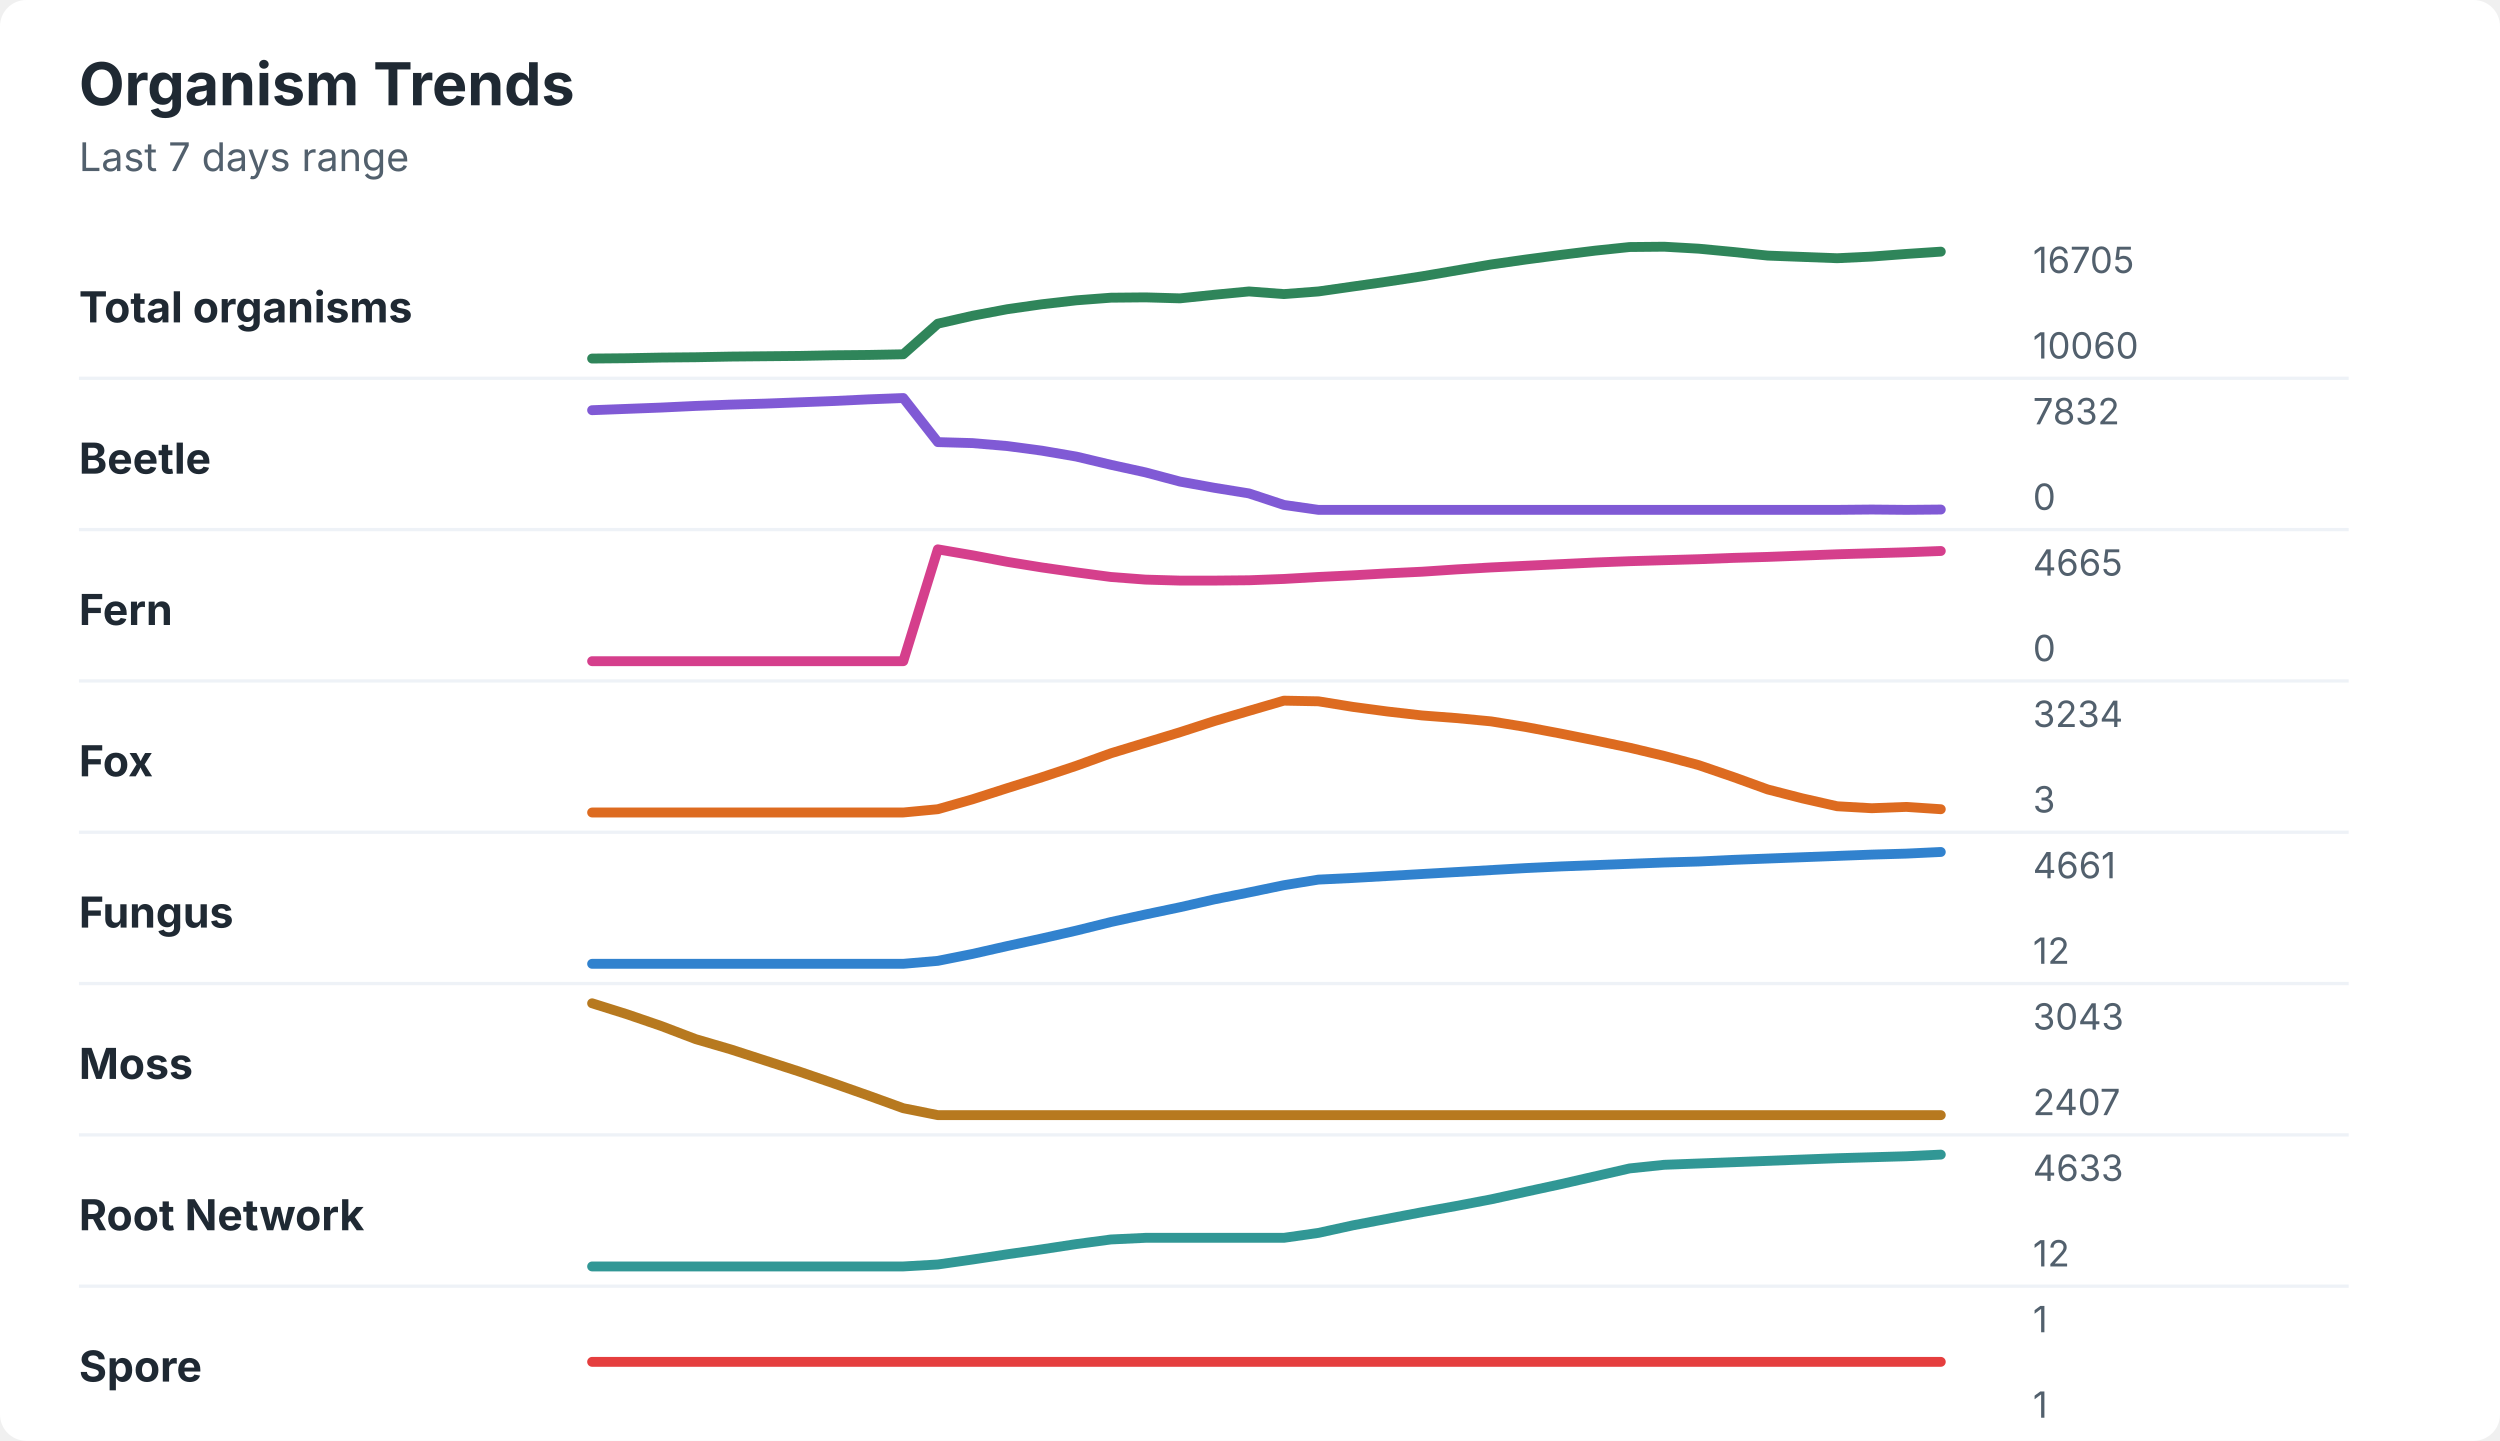
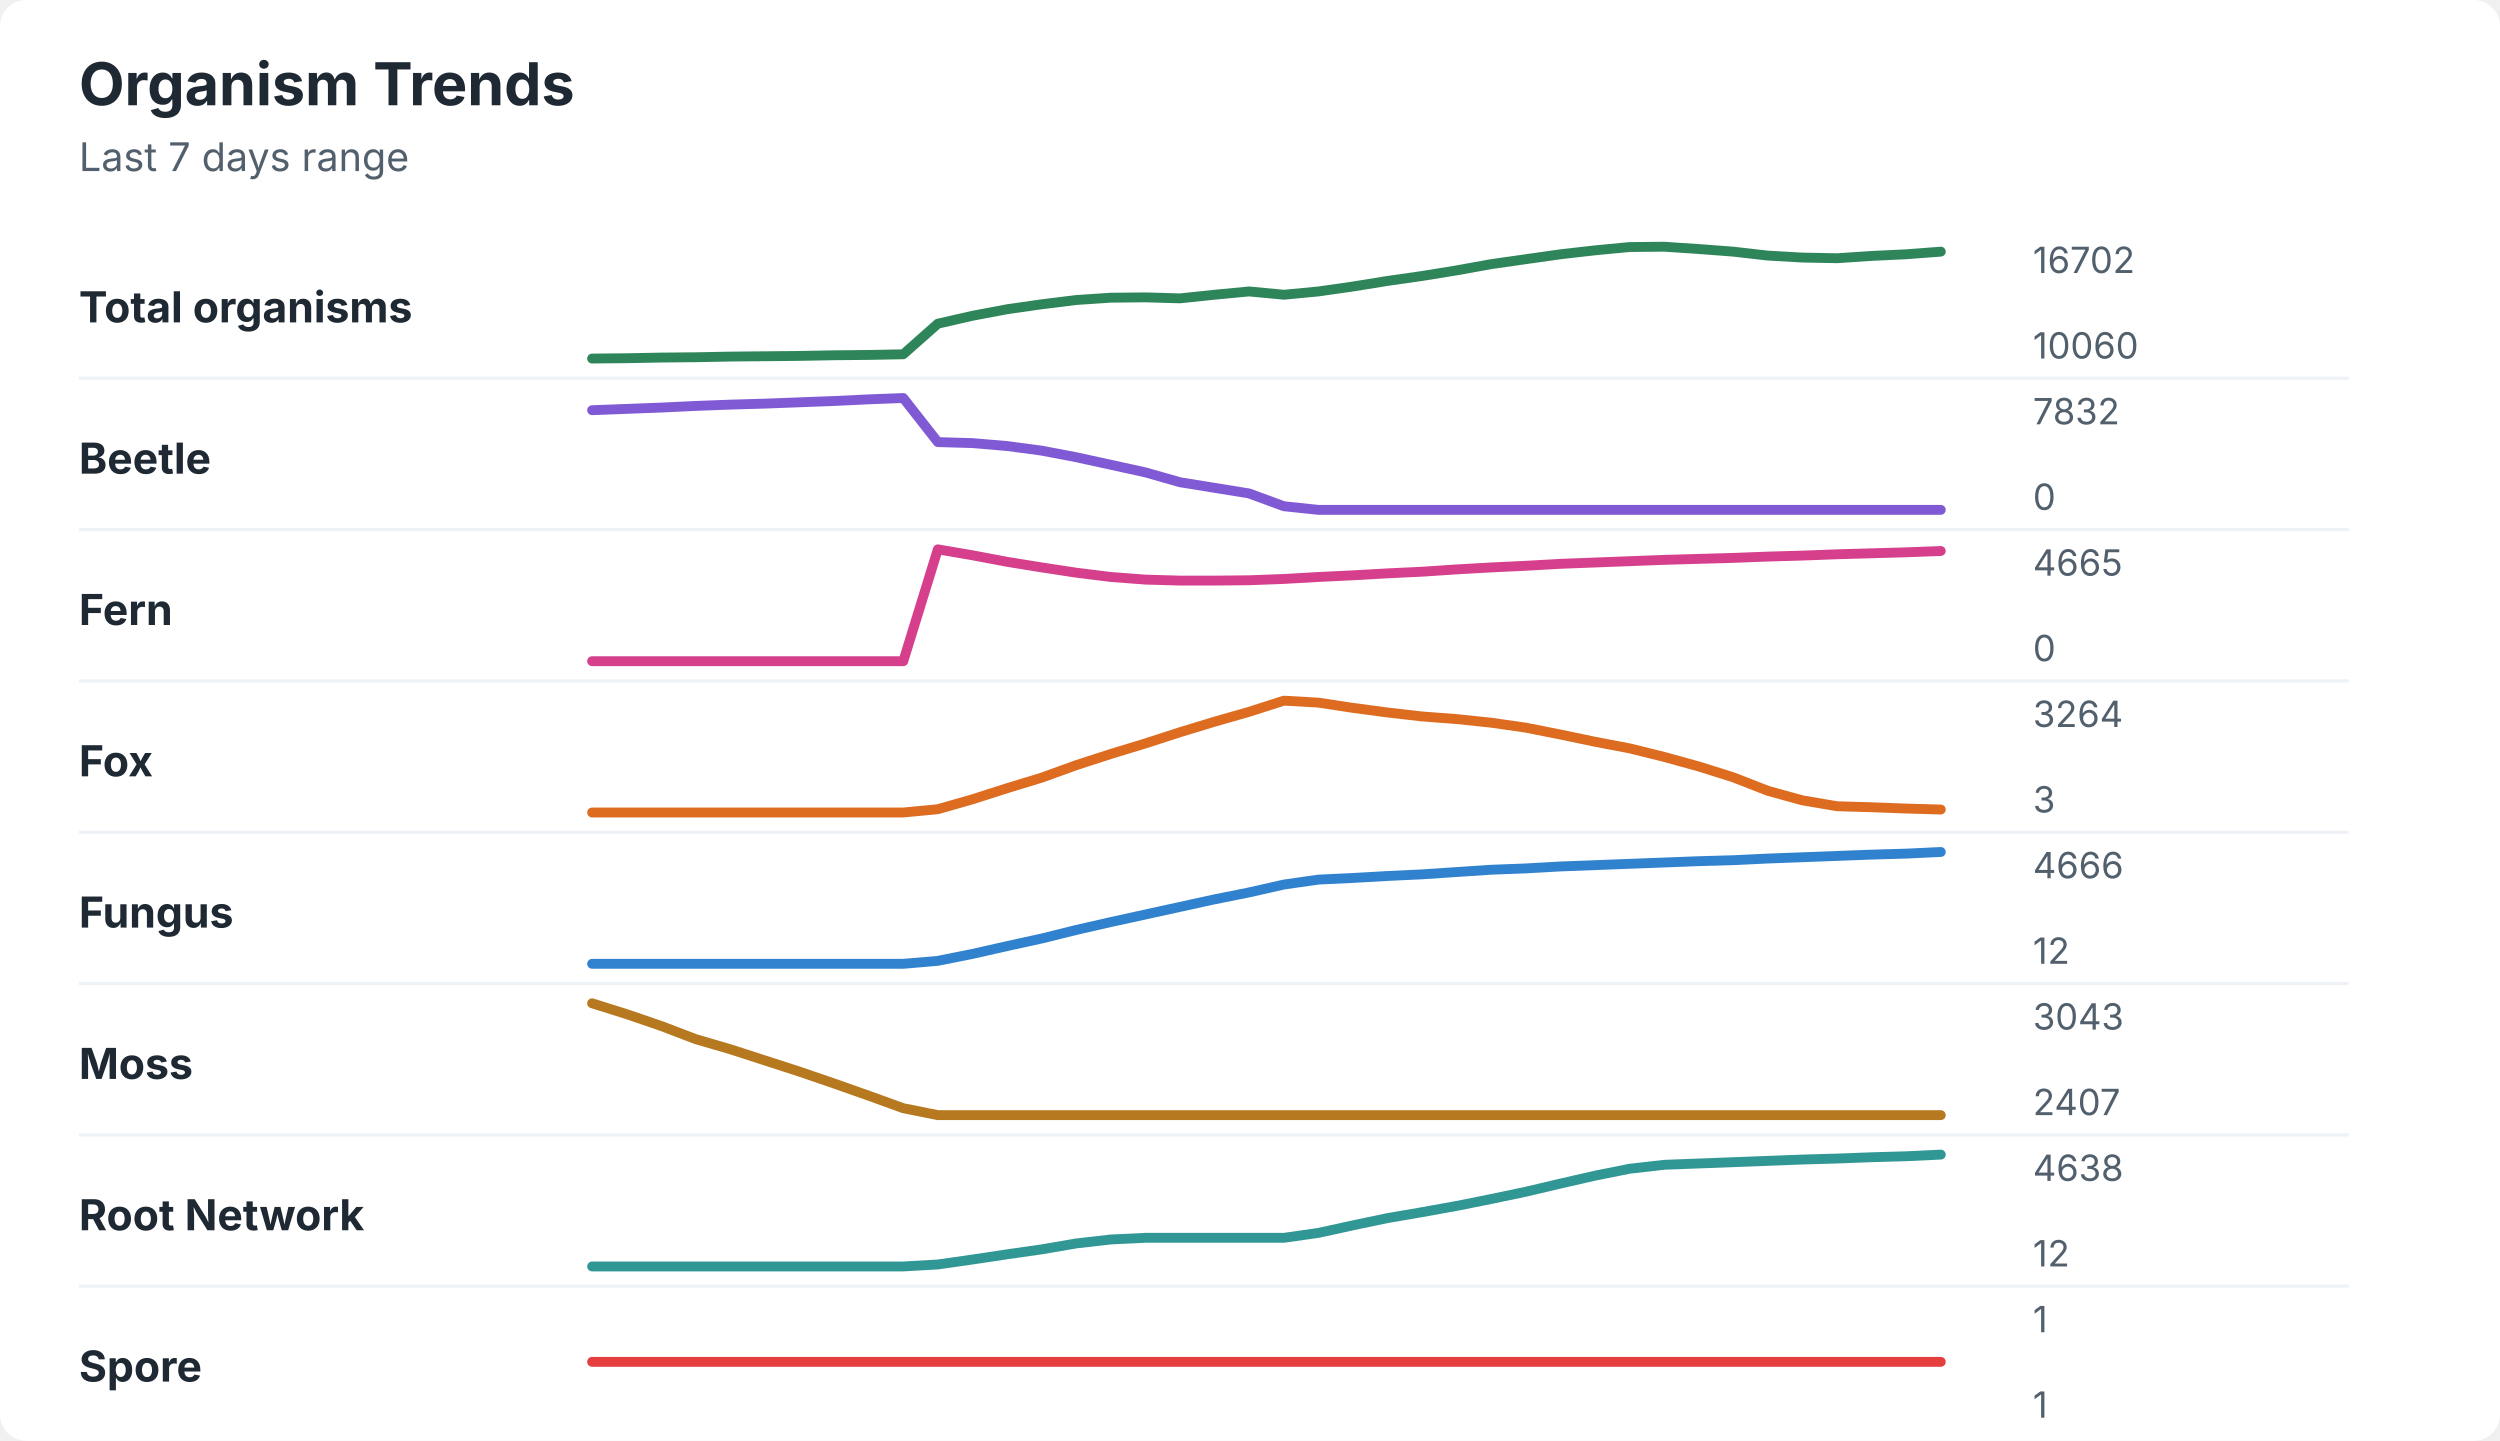
<svg xmlns="http://www.w3.org/2000/svg" width="760" height="438" viewBox="0 0 760 438" role="img" aria-labelledby="title desc">
  <rect width="760" height="438" rx="8" fill="#ffffff" />
  <style>
    text { font-family: -apple-system, BlinkMacSystemFont, "Segoe UI", sans-serif; }
    .title { font-size: 18px; font-weight: 700; fill: #1f2933; }
    .subtitle { font-size: 12px; fill: #52606d; }
    .label { font-size: 13px; font-weight: 650; fill: #1f2933; }
    .axis-value { font-size: 11px; fill: #52606d; }
    .separator { stroke: #eef2f7; stroke-width: 1; }
  </style>
  <text x="24" y="32" class="title">Organism Trends</text>
  <text x="24" y="52" class="subtitle">Last 7 days range</text>
  <text x="24" y="98" class="label">Total organisms</text>
-   <polyline points="180.0,109.0 190.5,108.9 201.0,108.7 211.5,108.6 222.1,108.4 232.6,108.3 243.1,108.2 253.6,108.0 264.1,107.9 274.6,107.7 285.1,98.4 295.6,96.0 306.2,94.0 316.7,92.5 327.2,91.3 337.7,90.5 348.2,90.4 358.7,90.7 369.2,89.6 379.7,88.6 390.3,89.4 400.8,88.6 411.3,87.1 421.8,85.6 432.3,84.0 442.8,82.2 453.3,80.4 463.8,78.9 474.4,77.5 484.9,76.2 495.4,75.1 505.9,75.0 516.4,75.6 526.9,76.6 537.4,77.7 547.9,78.1 558.5,78.5 569.0,78.0 579.5,77.2 590.0,76.5 " fill="none" stroke="#2f855a" stroke-width="3" stroke-linecap="round" stroke-linejoin="round" />
-   <text x="618" y="83" class="axis-value">16705</text>
+   <polyline points="180.0,109.0 190.5,108.9 201.0,108.7 211.5,108.6 222.1,108.4 232.6,108.3 243.1,108.2 253.6,108.0 264.1,107.9 274.6,107.7 285.1,98.4 295.6,96.0 306.2,94.0 316.7,92.5 327.2,91.2 337.7,90.5 348.2,90.4 358.7,90.7 369.2,89.6 379.7,88.6 390.3,89.6 400.8,88.6 411.3,87.1 421.8,85.4 432.3,83.9 442.8,82.2 453.3,80.3 463.8,78.8 474.4,77.3 484.9,76.1 495.4,75.1 505.9,75.0 516.4,75.7 526.9,76.5 537.4,77.7 547.9,78.3 558.5,78.5 569.0,77.8 579.5,77.3 590.0,76.5 " fill="none" stroke="#2f855a" stroke-width="3" stroke-linecap="round" stroke-linejoin="round" />
+   <text x="618" y="83" class="axis-value">16702</text>
  <text x="618" y="109" class="axis-value">10060</text>
  <line x1="24" y1="115.0" x2="714" y2="115.0" class="separator" />
  <text x="24" y="144" class="label">Beetle</text>
-   <polyline points="180.0,124.7 190.5,124.3 201.0,123.9 211.5,123.4 222.1,123.0 232.6,122.7 243.1,122.3 253.6,121.9 264.1,121.4 274.6,121.0 285.1,134.4 295.6,134.7 306.2,135.6 316.7,137.0 327.2,138.8 337.7,141.3 348.2,143.6 358.7,146.4 369.2,148.3 379.7,150.0 390.3,153.5 400.8,155.0 411.3,155.0 421.8,155.0 432.3,155.0 442.8,155.0 453.3,155.0 463.8,155.0 474.4,155.0 484.9,155.0 495.4,155.0 505.9,155.0 516.4,155.0 526.9,155.0 537.4,155.0 547.9,155.0 558.5,155.0 569.0,154.9 579.5,155.0 590.0,154.9 " fill="none" stroke="#805ad5" stroke-width="3" stroke-linecap="round" stroke-linejoin="round" />
+   <polyline points="180.0,124.7 190.5,124.3 201.0,123.9 211.5,123.4 222.1,123.0 232.6,122.7 243.1,122.3 253.6,121.9 264.1,121.4 274.6,121.0 285.1,134.4 295.6,134.7 306.2,135.6 316.7,137.0 327.2,139.0 337.7,141.3 348.2,143.6 358.7,146.6 369.2,148.3 379.7,150.0 390.3,153.9 400.8,155.0 411.3,155.0 421.8,155.0 432.3,155.0 442.8,155.0 453.3,155.0 463.8,155.0 474.4,155.0 484.9,155.0 495.4,155.0 505.9,155.0 516.4,155.0 526.9,155.0 537.4,155.0 547.9,155.0 558.5,155.0 569.0,155.0 579.5,155.0 590.0,155.0 " fill="none" stroke="#805ad5" stroke-width="3" stroke-linecap="round" stroke-linejoin="round" />
  <text x="618" y="129" class="axis-value">7832</text>
  <text x="618" y="155" class="axis-value">0</text>
  <line x1="24" y1="161.0" x2="714" y2="161.0" class="separator" />
  <text x="24" y="190" class="label">Fern</text>
-   <polyline points="180.0,201.0 190.5,201.0 201.0,201.0 211.5,201.0 222.1,201.0 232.6,201.0 243.1,201.0 253.6,201.0 264.1,201.0 274.6,201.0 285.1,167.0 295.6,168.8 306.2,170.8 316.7,172.5 327.2,174.0 337.7,175.4 348.2,176.2 358.7,176.5 369.2,176.5 379.7,176.4 390.3,176.0 400.8,175.4 411.3,174.9 421.8,174.3 432.3,173.8 442.8,173.1 453.3,172.5 463.8,172.0 474.4,171.5 484.9,171.0 495.4,170.6 505.9,170.3 516.4,170.0 526.9,169.6 537.4,169.3 547.9,168.9 558.5,168.5 569.0,168.2 579.5,167.9 590.0,167.5 " fill="none" stroke="#d53f8c" stroke-width="3" stroke-linecap="round" stroke-linejoin="round" />
+   <polyline points="180.0,201.0 190.5,201.0 201.0,201.0 211.5,201.0 222.1,201.0 232.6,201.0 243.1,201.0 253.6,201.0 264.1,201.0 274.6,201.0 285.1,167.0 295.6,168.8 306.2,170.8 316.7,172.5 327.2,174.1 337.7,175.4 348.2,176.2 358.7,176.5 369.2,176.5 379.7,176.4 390.3,176.0 400.8,175.4 411.3,174.9 421.8,174.3 432.3,173.8 442.8,173.1 453.3,172.5 463.8,172.0 474.4,171.4 484.9,171.0 495.4,170.6 505.9,170.2 516.4,169.9 526.9,169.6 537.4,169.2 547.9,168.9 558.5,168.5 569.0,168.2 579.5,167.9 590.0,167.5 " fill="none" stroke="#d53f8c" stroke-width="3" stroke-linecap="round" stroke-linejoin="round" />
  <text x="618" y="175" class="axis-value">4665</text>
  <text x="618" y="201" class="axis-value">0</text>
  <line x1="24" y1="207.0" x2="714" y2="207.0" class="separator" />
  <text x="24" y="236" class="label">Fox</text>
-   <polyline points="180.0,247.0 190.5,247.0 201.0,247.0 211.5,247.0 222.1,247.0 232.6,247.0 243.1,247.0 253.6,247.0 264.1,247.0 274.6,247.0 285.1,246.0 295.6,243.0 306.2,239.6 316.7,236.3 327.2,232.8 337.7,229.0 348.2,225.8 358.7,222.6 369.2,219.2 379.7,216.1 390.3,213.0 400.8,213.2 411.3,214.9 421.8,216.3 432.3,217.5 442.8,218.3 453.3,219.3 463.8,221.0 474.4,223.0 484.9,225.1 495.4,227.3 505.9,229.8 516.4,232.6 526.9,236.2 537.4,240.0 547.9,242.7 558.5,245.1 569.0,245.7 579.5,245.3 590.0,246.0 " fill="none" stroke="#dd6b20" stroke-width="3" stroke-linecap="round" stroke-linejoin="round" />
-   <text x="618" y="221" class="axis-value">3234</text>
+   <polyline points="180.0,247.0 190.5,247.0 201.0,247.0 211.5,247.0 222.1,247.0 232.6,247.0 243.1,247.0 253.6,247.0 264.1,247.0 274.6,247.0 285.1,246.0 295.6,243.0 306.2,239.6 316.7,236.4 327.2,232.6 337.7,229.2 348.2,226.0 358.7,222.6 369.2,219.4 379.7,216.4 390.3,213.0 400.8,213.6 411.3,215.2 421.8,216.6 432.3,217.8 442.8,218.6 453.3,219.7 463.8,221.2 474.4,223.3 484.9,225.5 495.4,227.5 505.9,230.1 516.4,233.0 526.9,236.3 537.4,240.4 547.9,243.3 558.5,245.1 569.0,245.4 579.5,245.8 590.0,246.1 " fill="none" stroke="#dd6b20" stroke-width="3" stroke-linecap="round" stroke-linejoin="round" />
+   <text x="618" y="221" class="axis-value">3264</text>
  <text x="618" y="247" class="axis-value">3</text>
  <line x1="24" y1="253.0" x2="714" y2="253.0" class="separator" />
  <text x="24" y="282" class="label">Fungus</text>
-   <polyline points="180.0,293.0 190.5,293.0 201.0,293.0 211.5,293.0 222.1,293.0 232.6,293.0 243.1,293.0 253.6,293.0 264.1,293.0 274.6,293.0 285.1,292.1 295.6,290.0 306.2,287.6 316.7,285.3 327.2,282.9 337.7,280.3 348.2,278.0 358.7,275.8 369.2,273.4 379.7,271.3 390.3,269.1 400.8,267.4 411.3,266.9 421.8,266.3 432.3,265.7 442.8,265.1 453.3,264.5 463.8,263.9 474.4,263.4 484.9,263.0 495.4,262.6 505.9,262.2 516.4,261.9 526.9,261.4 537.4,261.0 547.9,260.6 558.5,260.2 569.0,259.8 579.5,259.5 590.0,259.0 " fill="none" stroke="#3182ce" stroke-width="3" stroke-linecap="round" stroke-linejoin="round" />
-   <text x="618" y="267" class="axis-value">4661</text>
+   <polyline points="180.0,293.0 190.5,293.0 201.0,293.0 211.5,293.0 222.1,293.0 232.6,293.0 243.1,293.0 253.6,293.0 264.1,293.0 274.6,293.0 285.1,292.1 295.6,290.0 306.2,287.6 316.7,285.3 327.2,282.7 337.7,280.3 348.2,278.0 358.7,275.7 369.2,273.4 379.7,271.3 390.3,268.9 400.8,267.4 411.3,266.9 421.8,266.3 432.3,265.8 442.8,265.1 453.3,264.4 463.8,264.0 474.4,263.4 484.9,263.0 495.4,262.6 505.9,262.2 516.4,261.8 526.9,261.5 537.4,261.0 547.9,260.6 558.5,260.2 569.0,259.8 579.5,259.5 590.0,259.0 " fill="none" stroke="#3182ce" stroke-width="3" stroke-linecap="round" stroke-linejoin="round" />
+   <text x="618" y="267" class="axis-value">4666</text>
  <text x="618" y="293" class="axis-value">12</text>
  <line x1="24" y1="299.0" x2="714" y2="299.0" class="separator" />
  <text x="24" y="328" class="label">Moss</text>
  <polyline points="180.0,305.0 190.5,308.3 201.0,311.9 211.5,315.9 222.1,319.0 232.6,322.4 243.1,325.8 253.6,329.4 264.1,333.1 274.6,336.9 285.1,339.0 295.6,339.0 306.2,339.0 316.7,339.0 327.2,339.0 337.7,339.0 348.2,339.0 358.7,339.0 369.2,339.0 379.7,339.0 390.3,339.0 400.8,339.0 411.3,339.0 421.8,339.0 432.3,339.0 442.8,339.0 453.3,339.0 463.8,339.0 474.4,339.0 484.9,339.0 495.4,339.0 505.9,339.0 516.4,339.0 526.9,339.0 537.4,339.0 547.9,339.0 558.5,339.0 569.0,339.0 579.5,339.0 590.0,339.0 " fill="none" stroke="#b7791f" stroke-width="3" stroke-linecap="round" stroke-linejoin="round" />
  <text x="618" y="313" class="axis-value">3043</text>
  <text x="618" y="339" class="axis-value">2407</text>
  <line x1="24" y1="345.0" x2="714" y2="345.0" class="separator" />
  <text x="24" y="374" class="label">Root Network</text>
-   <polyline points="180.0,385.0 190.5,385.0 201.0,385.0 211.5,385.0 222.1,385.0 232.6,385.0 243.1,385.0 253.6,385.0 264.1,385.0 274.6,385.0 285.1,384.4 295.6,382.9 306.2,381.3 316.7,379.8 327.2,378.2 337.7,376.8 348.2,376.3 358.7,376.3 369.2,376.3 379.7,376.3 390.3,376.3 400.8,374.8 411.3,372.5 421.8,370.5 432.3,368.5 442.8,366.6 453.3,364.6 463.8,362.3 474.4,360.0 484.9,357.6 495.4,355.2 505.9,354.1 516.4,353.7 526.9,353.3 537.4,352.9 547.9,352.5 558.5,352.1 569.0,351.8 579.5,351.5 590.0,351.0 " fill="none" stroke="#319795" stroke-width="3" stroke-linecap="round" stroke-linejoin="round" />
-   <text x="618" y="359" class="axis-value">4633</text>
+   <polyline points="180.0,385.0 190.5,385.0 201.0,385.0 211.5,385.0 222.1,385.0 232.6,385.0 243.1,385.0 253.6,385.0 264.1,385.0 274.6,385.0 285.1,384.4 295.6,382.9 306.2,381.3 316.7,379.8 327.2,378.0 337.7,376.8 348.2,376.3 358.7,376.3 369.2,376.3 379.7,376.3 390.3,376.3 400.8,374.8 411.3,372.5 421.8,370.3 432.3,368.5 442.8,366.6 453.3,364.5 463.8,362.3 474.4,359.8 484.9,357.4 495.4,355.3 505.9,354.1 516.4,353.7 526.9,353.3 537.4,352.9 547.9,352.5 558.5,352.2 569.0,351.8 579.5,351.5 590.0,351.0 " fill="none" stroke="#319795" stroke-width="3" stroke-linecap="round" stroke-linejoin="round" />
+   <text x="618" y="359" class="axis-value">4638</text>
  <text x="618" y="385" class="axis-value">12</text>
  <line x1="24" y1="391.0" x2="714" y2="391.0" class="separator" />
  <text x="24" y="420" class="label">Spore</text>
  <polyline points="180.0,414.0 190.5,414.0 201.0,414.0 211.5,414.0 222.1,414.0 232.6,414.0 243.1,414.0 253.6,414.0 264.1,414.0 274.6,414.0 285.1,414.0 295.6,414.0 306.2,414.0 316.7,414.0 327.2,414.0 337.7,414.0 348.2,414.0 358.7,414.0 369.2,414.0 379.7,414.0 390.3,414.0 400.8,414.0 411.3,414.0 421.8,414.0 432.3,414.0 442.8,414.0 453.3,414.0 463.8,414.0 474.4,414.0 484.9,414.0 495.4,414.0 505.9,414.0 516.4,414.0 526.9,414.0 537.4,414.0 547.9,414.0 558.5,414.0 569.0,414.0 579.5,414.0 590.0,414.0 " fill="none" stroke="#e53e3e" stroke-width="3" stroke-linecap="round" stroke-linejoin="round" />
  <text x="618" y="405" class="axis-value">1</text>
  <text x="618" y="431" class="axis-value">1</text>
</svg>
